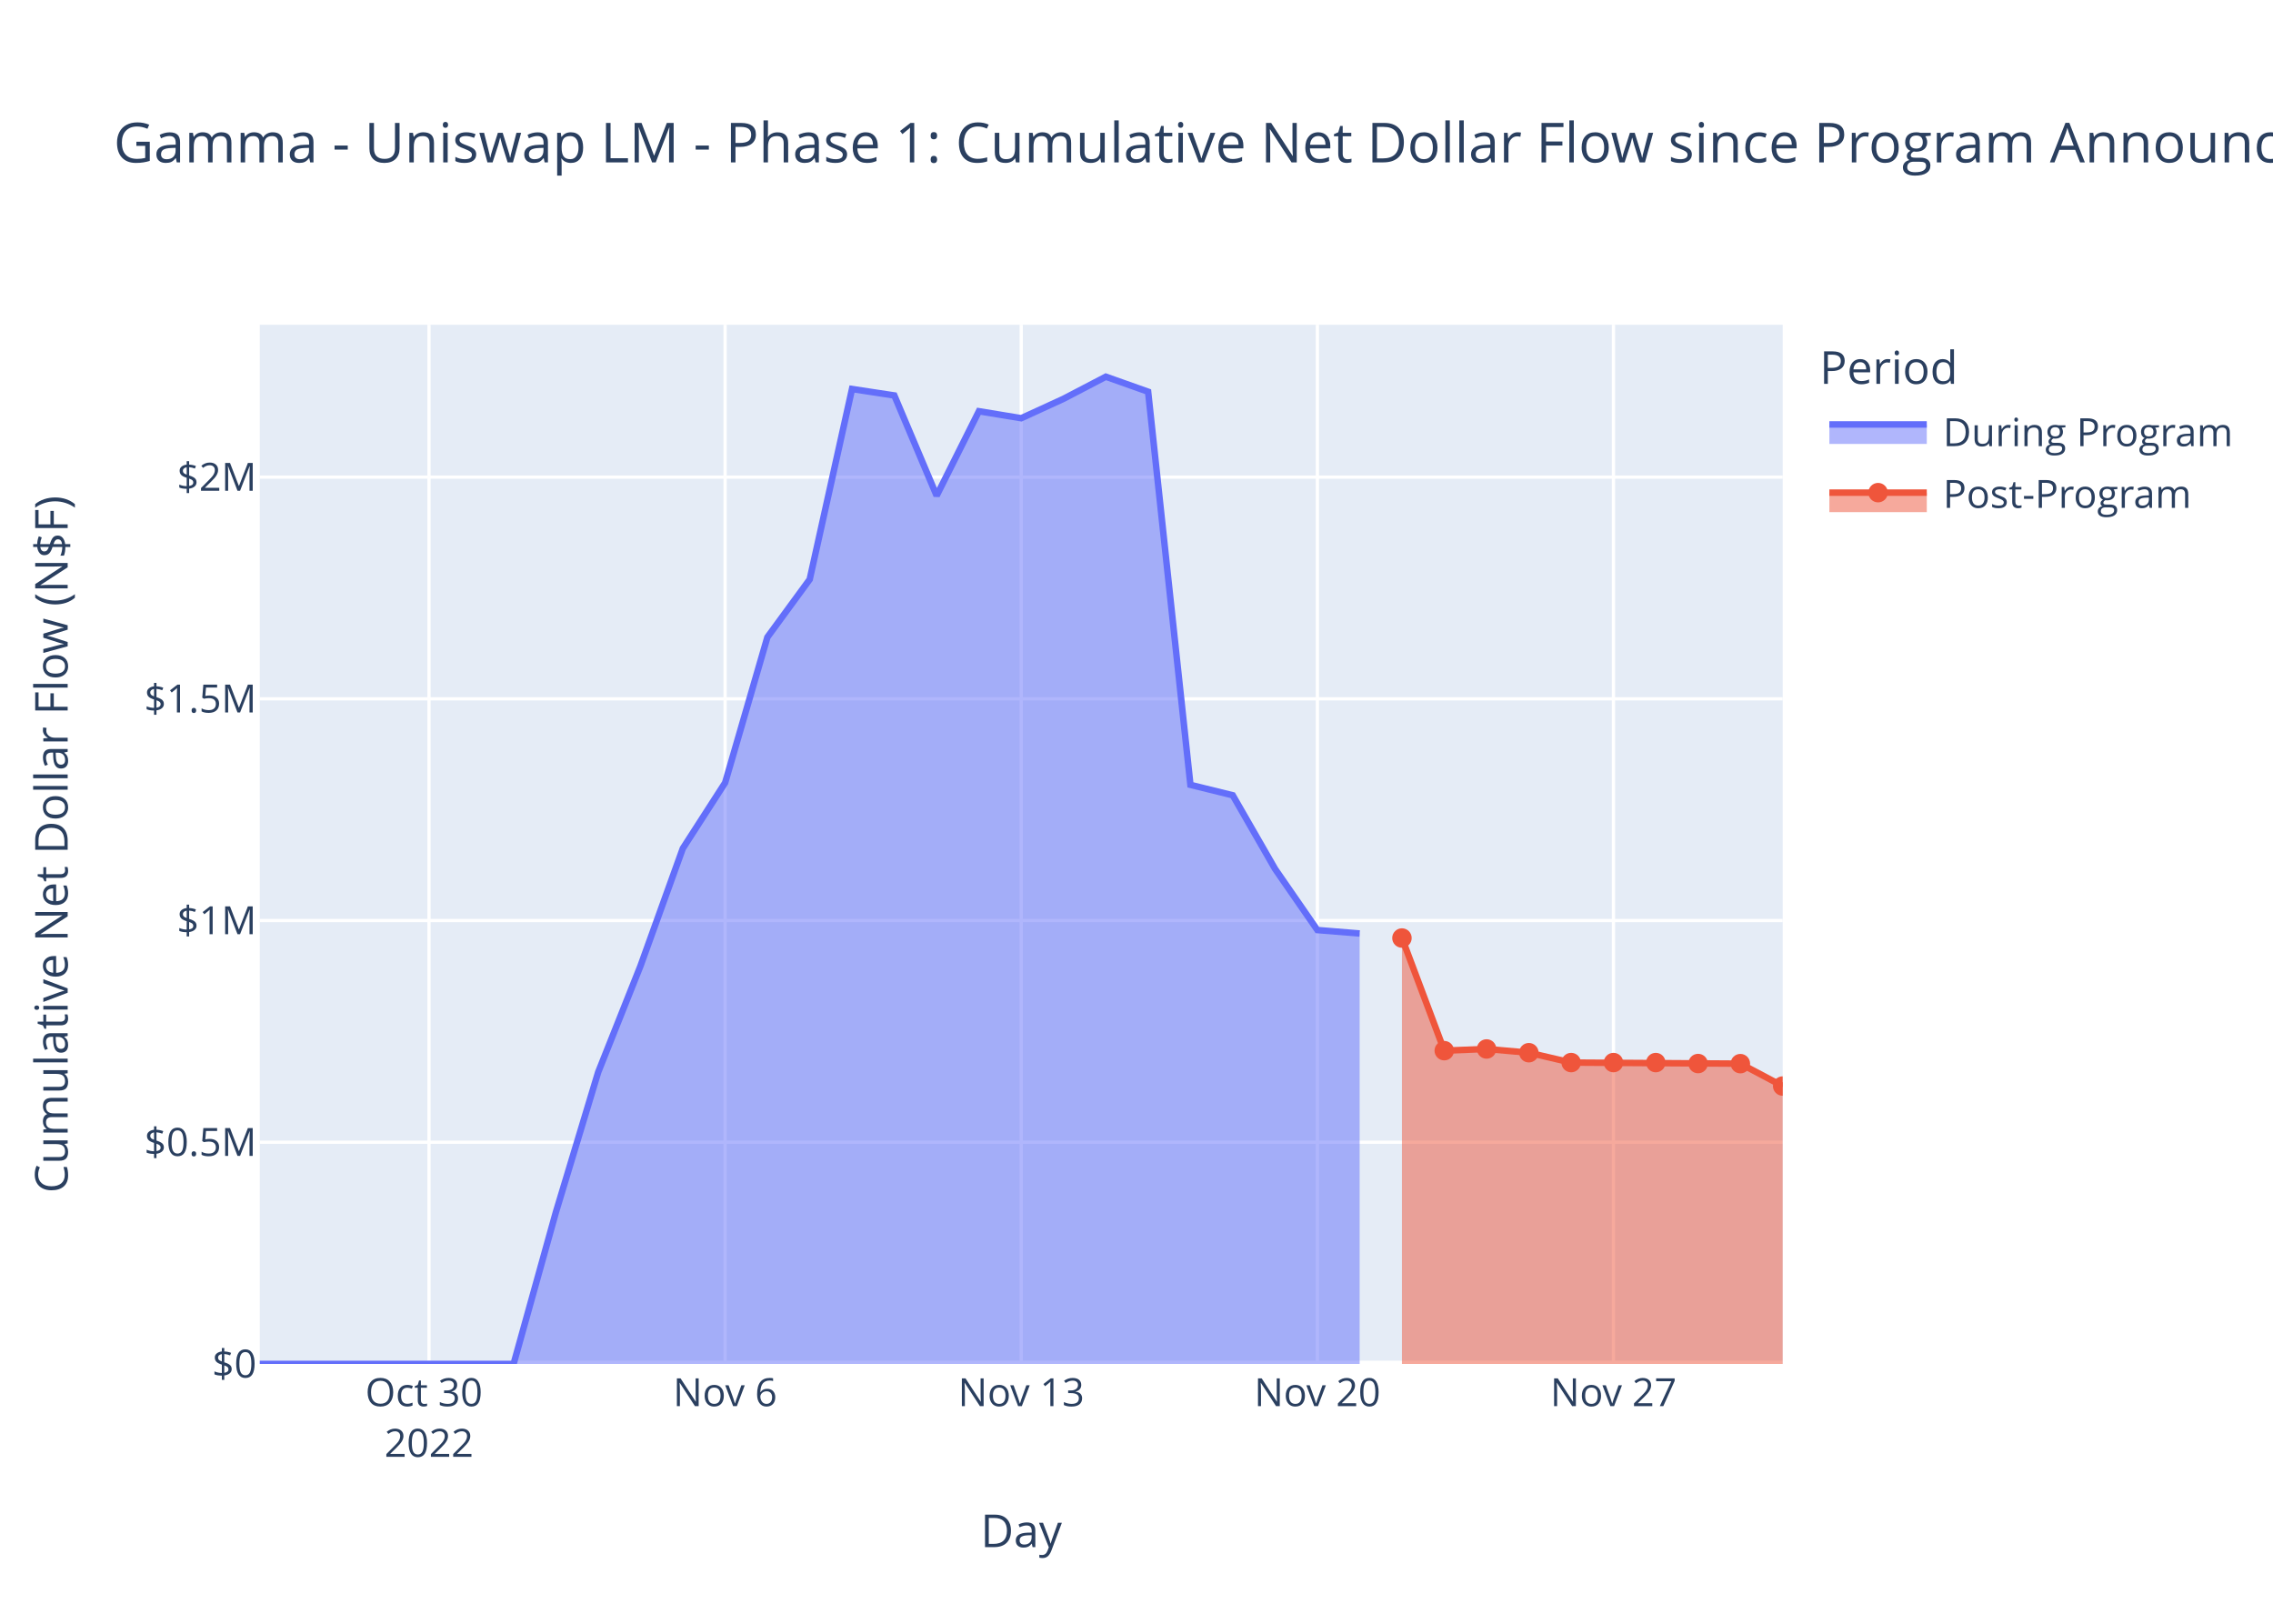
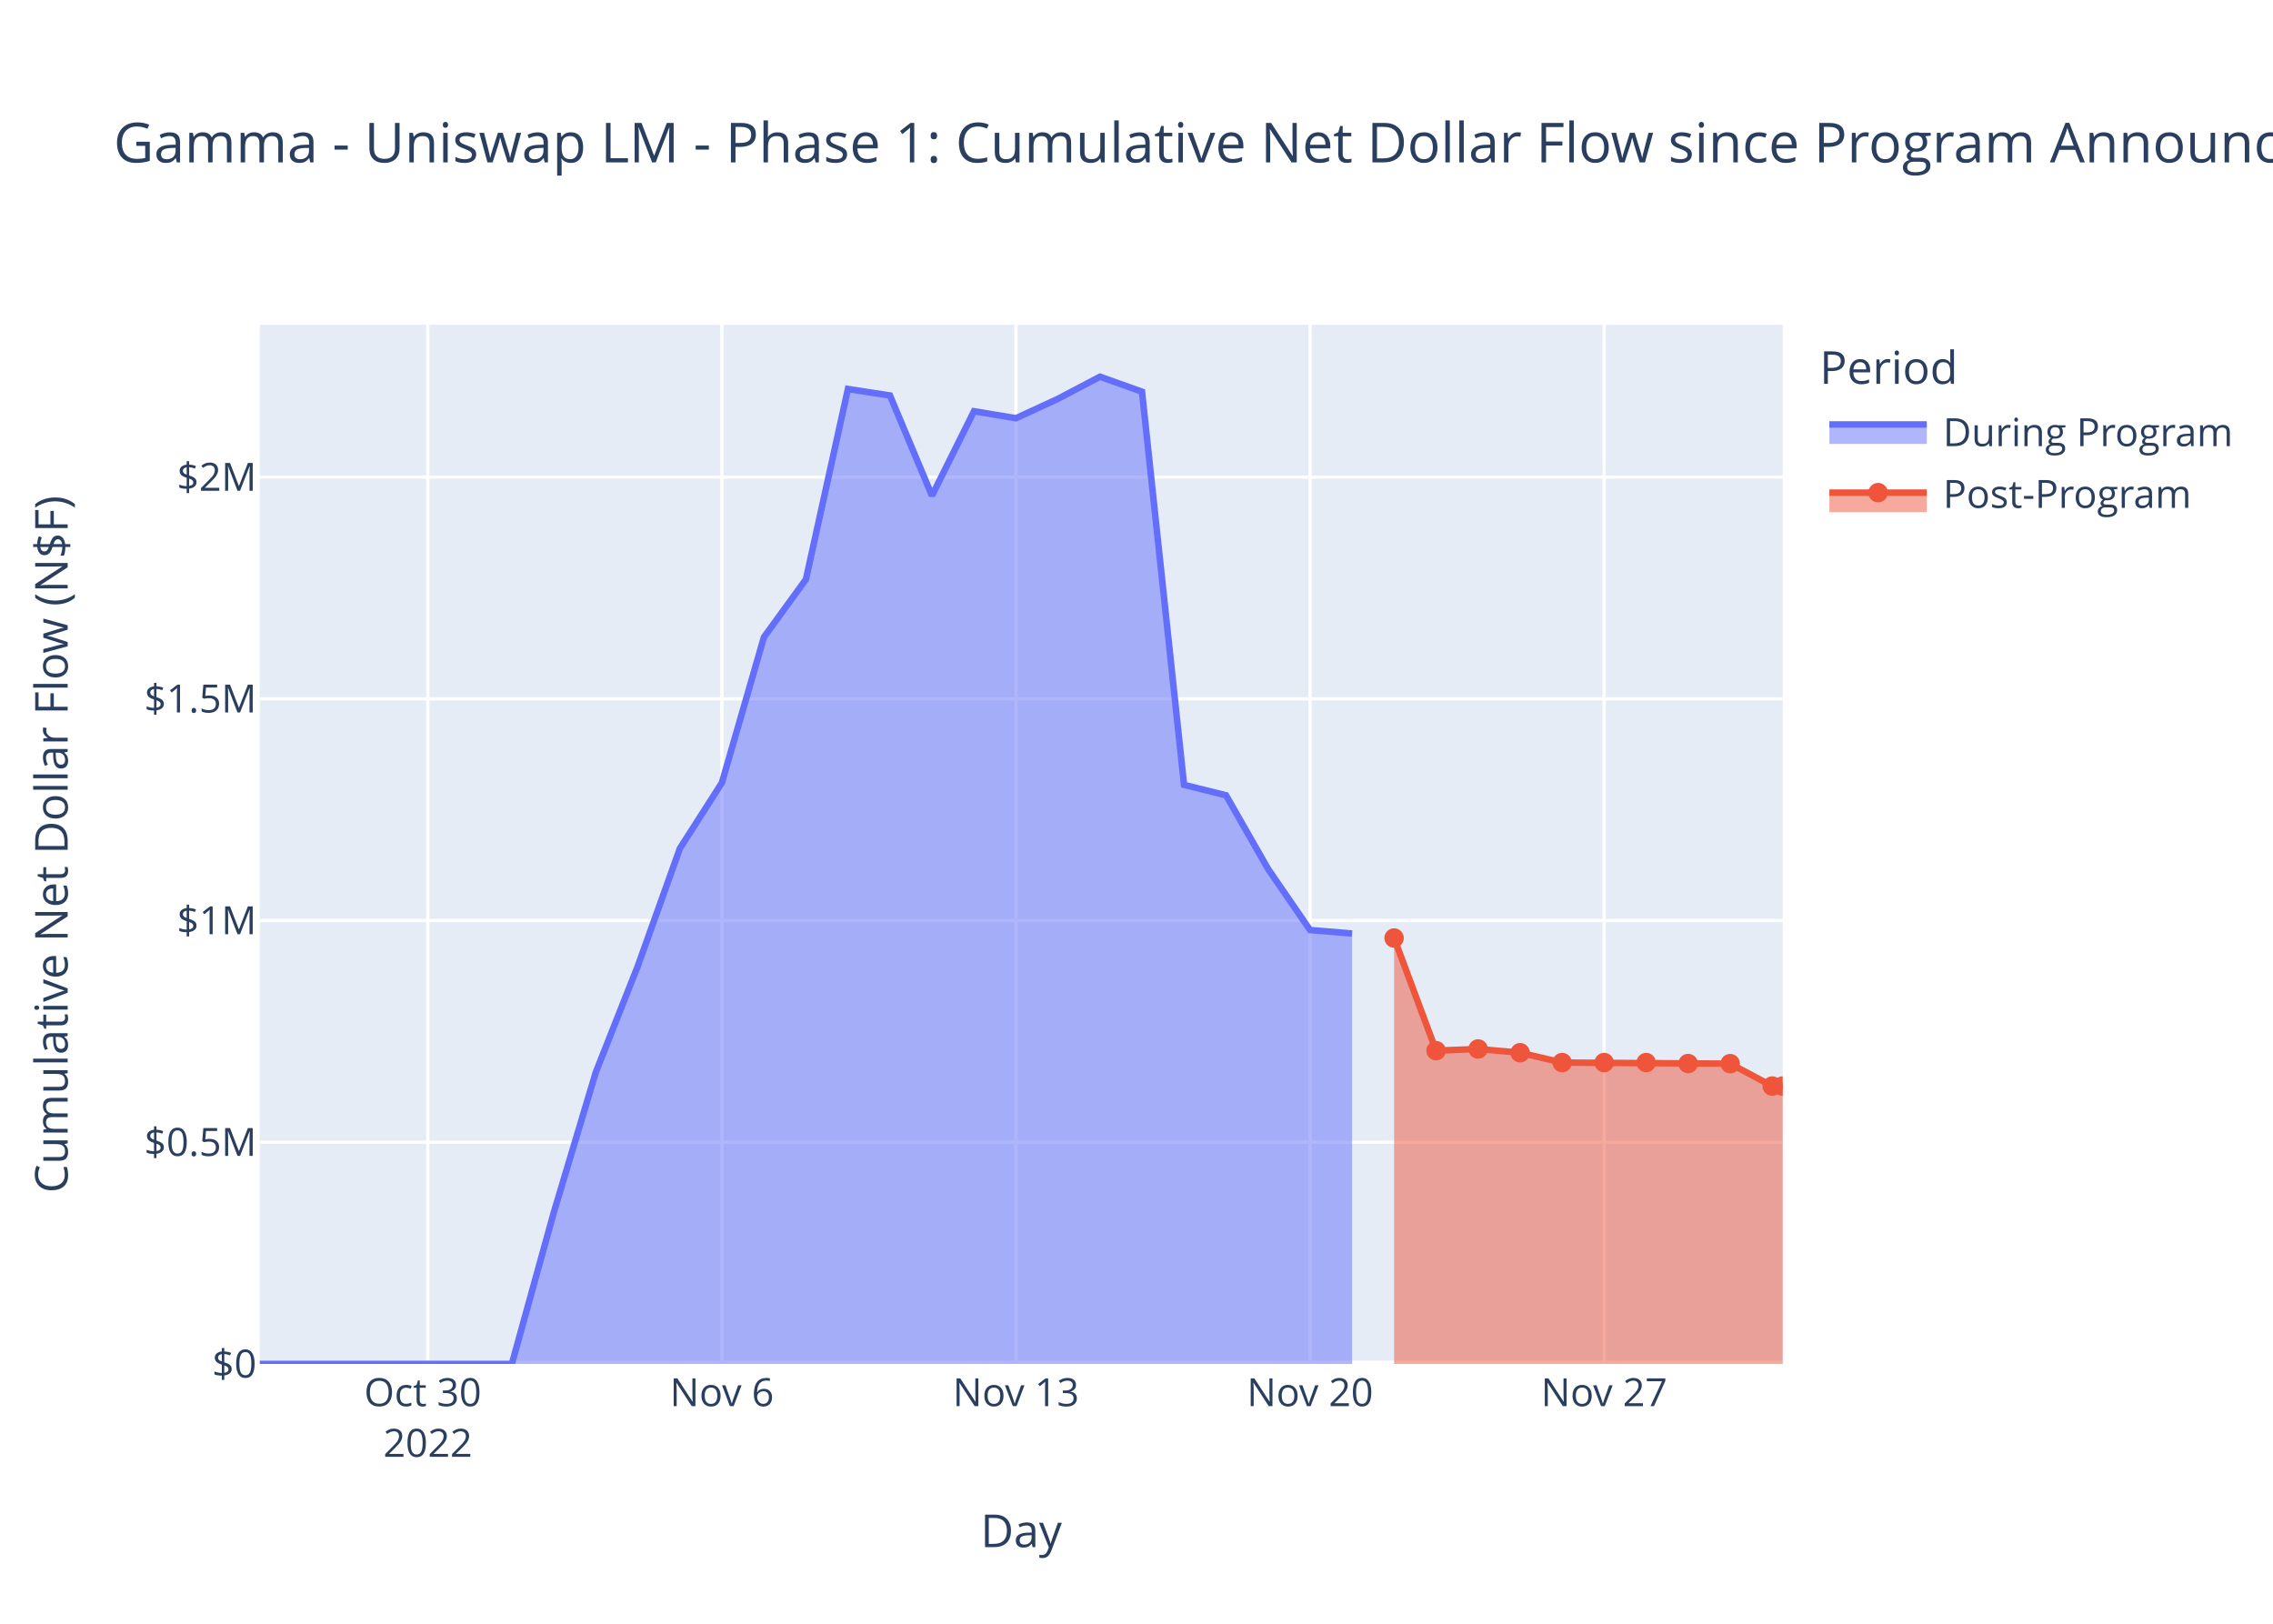
<svg xmlns="http://www.w3.org/2000/svg" class="main-svg" width="700" height="500" style="" viewBox="0 0 700 500">
  <rect x="0" y="0" width="700" height="500" style="fill: rgb(255, 255, 255); fill-opacity: 1;" />
-   <defs id="defs-a59a31">
+   <defs id="defs-0e0b4e">
    <g class="clips">
-       <clipPath id="clipa59a31xyplot" class="plotclip">
+       <clipPath id="clip0e0b4exyplot" class="plotclip">
        <rect width="469" height="320" />
      </clipPath>
-       <clipPath class="axesclip" id="clipa59a31x">
+       <clipPath class="axesclip" id="clip0e0b4ex">
        <rect x="80" y="0" width="469" height="500" />
      </clipPath>
-       <clipPath class="axesclip" id="clipa59a31y">
+       <clipPath class="axesclip" id="clip0e0b4ey">
        <rect x="0" y="100" width="700" height="320" />
      </clipPath>
-       <clipPath class="axesclip" id="clipa59a31xy">
+       <clipPath class="axesclip" id="clip0e0b4exy">
        <rect x="80" y="100" width="469" height="320" />
      </clipPath>
    </g>
    <g class="gradients" />
    <g class="patterns" />
  </defs>
  <g class="bglayer">
    <rect class="bg" x="80" y="100" width="469" height="320" style="fill: rgb(229, 236, 246); fill-opacity: 1; stroke-width: 0;" />
  </g>
  <g class="layer-below">
    <g class="imagelayer" />
    <g class="shapelayer" />
  </g>
  <g class="cartesianlayer">
    <g class="subplot xy">
      <g class="layer-subplot">
        <g class="shapelayer" />
        <g class="imagelayer" />
      </g>
      <g class="minor-gridlayer">
        <g class="x" />
        <g class="y" />
      </g>
      <g class="gridlayer">
        <g class="x">
-           <path class="xgrid crisp" transform="translate(132.11,0)" d="M0,100v320" style="stroke: rgb(255, 255, 255); stroke-opacity: 1; stroke-width: 1px;" />
-           <path class="xgrid crisp" transform="translate(223.31,0)" d="M0,100v320" style="stroke: rgb(255, 255, 255); stroke-opacity: 1; stroke-width: 1px;" />
-           <path class="xgrid crisp" transform="translate(314.5,0)" d="M0,100v320" style="stroke: rgb(255, 255, 255); stroke-opacity: 1; stroke-width: 1px;" />
-           <path class="xgrid crisp" transform="translate(405.7,0)" d="M0,100v320" style="stroke: rgb(255, 255, 255); stroke-opacity: 1; stroke-width: 1px;" />
-           <path class="xgrid crisp" transform="translate(496.89,0)" d="M0,100v320" style="stroke: rgb(255, 255, 255); stroke-opacity: 1; stroke-width: 1px;" />
+           <path class="xgrid crisp" transform="translate(131.75,0)" d="M0,100v320" style="stroke: rgb(255, 255, 255); stroke-opacity: 1; stroke-width: 1px;" />
+           <path class="xgrid crisp" transform="translate(222.32,0)" d="M0,100v320" style="stroke: rgb(255, 255, 255); stroke-opacity: 1; stroke-width: 1px;" />
+           <path class="xgrid crisp" transform="translate(312.88,0)" d="M0,100v320" style="stroke: rgb(255, 255, 255); stroke-opacity: 1; stroke-width: 1px;" />
+           <path class="xgrid crisp" transform="translate(403.45,0)" d="M0,100v320" style="stroke: rgb(255, 255, 255); stroke-opacity: 1; stroke-width: 1px;" />
+           <path class="xgrid crisp" transform="translate(494.02,0)" d="M0,100v320" style="stroke: rgb(255, 255, 255); stroke-opacity: 1; stroke-width: 1px;" />
        </g>
        <g class="y">
          <path class="ygrid crisp" transform="translate(0,351.73)" d="M80,0h469" style="stroke: rgb(255, 255, 255); stroke-opacity: 1; stroke-width: 1px;" />
          <path class="ygrid crisp" transform="translate(0,283.46)" d="M80,0h469" style="stroke: rgb(255, 255, 255); stroke-opacity: 1; stroke-width: 1px;" />
          <path class="ygrid crisp" transform="translate(0,215.19)" d="M80,0h469" style="stroke: rgb(255, 255, 255); stroke-opacity: 1; stroke-width: 1px;" />
          <path class="ygrid crisp" transform="translate(0,146.92)" d="M80,0h469" style="stroke: rgb(255, 255, 255); stroke-opacity: 1; stroke-width: 1px;" />
        </g>
      </g>
      <g class="zerolinelayer">
        <path class="yzl zl crisp" transform="translate(0,420)" d="M80,0h469" style="stroke: rgb(255, 255, 255); stroke-opacity: 1; stroke-width: 2px;" />
      </g>
      <path class="xlines-below" />
      <path class="ylines-below" />
      <g class="overlines-below" />
      <g class="xaxislayer-below" />
      <g class="yaxislayer-below" />
      <g class="overaxes-below" />
-       <g class="plot" transform="translate(80,100)" clip-path="url(#clipa59a31xyplot)">
+       <g class="plot" transform="translate(80,100)" clip-path="url(#clip0e0b4exyplot)">
        <g class="scatterlayer mlayer">
-           <g class="trace scatter trace9c7bde" style="stroke-miterlimit: 2;">
+           <g class="trace scatter tracecc8dd4" style="stroke-miterlimit: 2;">
            <g class="fills">
              <g>
-                 <path class="js-fill" d="M338.72,320L0,320L0,320L78.17,319.99L91.19,273.28L104.22,230.15L117.25,197.42L130.28,161.26L143.31,141.03L156.33,96.21L169.36,78.41L182.39,19.79L195.42,21.77L208.45,52.63L221.47,26.63L234.5,28.78L247.53,22.8L260.56,16L273.58,20.62L286.61,141.68L299.64,144.89L312.67,167.56L325.7,186.39L338.72,187.45" style="fill: rgb(99, 110, 250); fill-opacity: 0.5; stroke-width: 0;" />
+                 <path class="js-fill" d="M336.39,320L0,320L0,320L77.63,319.99L90.57,273.28L103.5,230.15L116.44,197.42L129.38,161.26L142.32,141.03L155.26,96.21L168.19,78.41L181.13,19.79L194.07,21.77L207.01,52.63L219.95,26.63L232.88,28.78L245.82,22.8L258.76,16L271.7,20.62L284.64,141.68L297.57,144.89L310.51,167.56L323.45,186.39L336.39,187.45" style="fill: rgb(99, 110, 250); fill-opacity: 0.5; stroke-width: 0;" />
              </g>
            </g>
            <g class="errorbars" />
            <g class="lines">
-               <path class="js-line" d="M0,320L78.17,319.99L91.19,273.28L104.22,230.15L117.25,197.42L130.28,161.26L143.31,141.03L156.33,96.21L169.36,78.41L182.39,19.79L195.42,21.77L208.45,52.63L221.47,26.63L234.5,28.78L247.53,22.8L260.56,16L273.58,20.62L286.61,141.68L299.64,144.89L312.67,167.56L325.7,186.39L338.72,187.45" style="vector-effect: non-scaling-stroke; fill: none; stroke: rgb(99, 110, 250); stroke-opacity: 1; stroke-width: 2px; opacity: 1;" />
+               <path class="js-line" d="M0,320L77.63,319.99L90.57,273.28L103.5,230.15L116.44,197.42L129.38,161.26L142.32,141.03L155.26,96.21L168.19,78.41L181.13,19.79L194.07,21.77L207.01,52.63L219.95,26.63L232.88,28.78L245.82,22.8L258.76,16L271.7,20.62L284.64,141.68L297.57,144.89L310.51,167.56L323.45,186.39L336.39,187.45" style="vector-effect: non-scaling-stroke; fill: none; stroke: rgb(99, 110, 250); stroke-opacity: 1; stroke-width: 2px; opacity: 1;" />
            </g>
            <g class="points" />
            <g class="text" />
          </g>
-           <g class="trace scatter tracefc3ea2" style="stroke-miterlimit: 2;">
+           <g class="trace scatter tracebdcd0a" style="stroke-miterlimit: 2;">
            <g class="fills">
              <g>
-                 <path class="js-fill" d="M469,320L351.75,320L351.75,188.85L364.78,223.53L377.81,223.01L390.83,224.16L403.86,227.2L455.97,227.53L469,234.43" style="fill: rgb(239, 85, 59); fill-opacity: 0.5; stroke-width: 0;" />
+                 <path class="js-fill" d="M469,320L349.33,320L349.33,188.85L362.26,223.53L375.2,223.01L388.14,224.16L401.08,227.2L452.83,227.53L465.77,234.43L469,234.43" style="fill: rgb(239, 85, 59); fill-opacity: 0.5; stroke-width: 0;" />
              </g>
            </g>
            <g class="errorbars" />
            <g class="lines">
-               <path class="js-line" d="M351.75,188.85L364.78,223.53L377.81,223.01L390.83,224.16L403.86,227.2L455.97,227.53L469,234.43" style="vector-effect: non-scaling-stroke; fill: none; stroke: rgb(239, 85, 59); stroke-opacity: 1; stroke-width: 2px; opacity: 1;" />
+               <path class="js-line" d="M349.33,188.85L362.26,223.53L375.2,223.01L388.14,224.16L401.08,227.2L452.83,227.53L465.77,234.43L469,234.43" style="vector-effect: non-scaling-stroke; fill: none; stroke: rgb(239, 85, 59); stroke-opacity: 1; stroke-width: 2px; opacity: 1;" />
            </g>
            <g class="points">
-               <path class="point" transform="translate(351.75,188.85)" d="M3,0A3,3 0 1,1 0,-3A3,3 0 0,1 3,0Z" style="opacity: 1; stroke-width: 0px; fill: rgb(239, 85, 59); fill-opacity: 1;" />
-               <path class="point" transform="translate(364.78,223.53)" d="M3,0A3,3 0 1,1 0,-3A3,3 0 0,1 3,0Z" style="opacity: 1; stroke-width: 0px; fill: rgb(239, 85, 59); fill-opacity: 1;" />
-               <path class="point" transform="translate(377.81,223.01)" d="M3,0A3,3 0 1,1 0,-3A3,3 0 0,1 3,0Z" style="opacity: 1; stroke-width: 0px; fill: rgb(239, 85, 59); fill-opacity: 1;" />
-               <path class="point" transform="translate(390.83,224.16)" d="M3,0A3,3 0 1,1 0,-3A3,3 0 0,1 3,0Z" style="opacity: 1; stroke-width: 0px; fill: rgb(239, 85, 59); fill-opacity: 1;" />
-               <path class="point" transform="translate(403.86,227.2)" d="M3,0A3,3 0 1,1 0,-3A3,3 0 0,1 3,0Z" style="opacity: 1; stroke-width: 0px; fill: rgb(239, 85, 59); fill-opacity: 1;" />
-               <path class="point" transform="translate(416.89,227.2)" d="M3,0A3,3 0 1,1 0,-3A3,3 0 0,1 3,0Z" style="opacity: 1; stroke-width: 0px; fill: rgb(239, 85, 59); fill-opacity: 1;" />
-               <path class="point" transform="translate(429.92,227.2)" d="M3,0A3,3 0 1,1 0,-3A3,3 0 0,1 3,0Z" style="opacity: 1; stroke-width: 0px; fill: rgb(239, 85, 59); fill-opacity: 1;" />
-               <path class="point" transform="translate(442.95,227.5)" d="M3,0A3,3 0 1,1 0,-3A3,3 0 0,1 3,0Z" style="opacity: 1; stroke-width: 0px; fill: rgb(239, 85, 59); fill-opacity: 1;" />
-               <path class="point" transform="translate(455.97,227.53)" d="M3,0A3,3 0 1,1 0,-3A3,3 0 0,1 3,0Z" style="opacity: 1; stroke-width: 0px; fill: rgb(239, 85, 59); fill-opacity: 1;" />
+               <path class="point" transform="translate(349.33,188.85)" d="M3,0A3,3 0 1,1 0,-3A3,3 0 0,1 3,0Z" style="opacity: 1; stroke-width: 0px; fill: rgb(239, 85, 59); fill-opacity: 1;" />
+               <path class="point" transform="translate(362.26,223.53)" d="M3,0A3,3 0 1,1 0,-3A3,3 0 0,1 3,0Z" style="opacity: 1; stroke-width: 0px; fill: rgb(239, 85, 59); fill-opacity: 1;" />
+               <path class="point" transform="translate(375.2,223.01)" d="M3,0A3,3 0 1,1 0,-3A3,3 0 0,1 3,0Z" style="opacity: 1; stroke-width: 0px; fill: rgb(239, 85, 59); fill-opacity: 1;" />
+               <path class="point" transform="translate(388.14,224.16)" d="M3,0A3,3 0 1,1 0,-3A3,3 0 0,1 3,0Z" style="opacity: 1; stroke-width: 0px; fill: rgb(239, 85, 59); fill-opacity: 1;" />
+               <path class="point" transform="translate(401.08,227.2)" d="M3,0A3,3 0 1,1 0,-3A3,3 0 0,1 3,0Z" style="opacity: 1; stroke-width: 0px; fill: rgb(239, 85, 59); fill-opacity: 1;" />
+               <path class="point" transform="translate(414.02,227.2)" d="M3,0A3,3 0 1,1 0,-3A3,3 0 0,1 3,0Z" style="opacity: 1; stroke-width: 0px; fill: rgb(239, 85, 59); fill-opacity: 1;" />
+               <path class="point" transform="translate(426.95,227.2)" d="M3,0A3,3 0 1,1 0,-3A3,3 0 0,1 3,0Z" style="opacity: 1; stroke-width: 0px; fill: rgb(239, 85, 59); fill-opacity: 1;" />
+               <path class="point" transform="translate(439.89,227.5)" d="M3,0A3,3 0 1,1 0,-3A3,3 0 0,1 3,0Z" style="opacity: 1; stroke-width: 0px; fill: rgb(239, 85, 59); fill-opacity: 1;" />
+               <path class="point" transform="translate(452.83,227.53)" d="M3,0A3,3 0 1,1 0,-3A3,3 0 0,1 3,0Z" style="opacity: 1; stroke-width: 0px; fill: rgb(239, 85, 59); fill-opacity: 1;" />
+               <path class="point" transform="translate(465.77,234.43)" d="M3,0A3,3 0 1,1 0,-3A3,3 0 0,1 3,0Z" style="opacity: 1; stroke-width: 0px; fill: rgb(239, 85, 59); fill-opacity: 1;" />
              <path class="point" transform="translate(469,234.43)" d="M3,0A3,3 0 1,1 0,-3A3,3 0 0,1 3,0Z" style="opacity: 1; stroke-width: 0px; fill: rgb(239, 85, 59); fill-opacity: 1;" />
            </g>
            <g class="text" />
          </g>
        </g>
      </g>
      <g class="overplot" />
      <path class="xlines-above crisp" d="M0,0" style="fill: none;" />
      <path class="ylines-above crisp" d="M0,0" style="fill: none;" />
      <g class="overlines-above" />
      <g class="xaxislayer-above">
        <g class="xtick">
-           <text text-anchor="middle" x="0" y="433" transform="translate(132.11,0)" style="font-family: 'Open Sans', verdana, arial, sans-serif; font-size: 12px; fill: rgb(42, 63, 95); fill-opacity: 1; white-space: pre; opacity: 1;">
+           <text text-anchor="middle" x="0" y="433" transform="translate(131.75,0)" style="font-family: 'Open Sans', verdana, arial, sans-serif; font-size: 12px; fill: rgb(42, 63, 95); fill-opacity: 1; white-space: pre; opacity: 1;">
            <tspan class="line" dy="0em" x="0" y="433">Oct 30</tspan>
            <tspan class="line" dy="1.3em" x="0" y="433">2022</tspan>
          </text>
        </g>
        <g class="xtick">
-           <text text-anchor="middle" x="0" y="433" style="font-family: 'Open Sans', verdana, arial, sans-serif; font-size: 12px; fill: rgb(42, 63, 95); fill-opacity: 1; white-space: pre; opacity: 1;" transform="translate(223.31,0)">Nov 6</text>
-         </g>
-         <g class="xtick">
-           <text text-anchor="middle" x="0" y="433" style="font-family: 'Open Sans', verdana, arial, sans-serif; font-size: 12px; fill: rgb(42, 63, 95); fill-opacity: 1; white-space: pre; opacity: 1;" transform="translate(314.5,0)">Nov 13</text>
-         </g>
-         <g class="xtick">
-           <text text-anchor="middle" x="0" y="433" style="font-family: 'Open Sans', verdana, arial, sans-serif; font-size: 12px; fill: rgb(42, 63, 95); fill-opacity: 1; white-space: pre; opacity: 1;" transform="translate(405.7,0)">Nov 20</text>
-         </g>
-         <g class="xtick">
-           <text text-anchor="middle" x="0" y="433" style="font-family: 'Open Sans', verdana, arial, sans-serif; font-size: 12px; fill: rgb(42, 63, 95); fill-opacity: 1; white-space: pre; opacity: 1;" transform="translate(496.89,0)">Nov 27</text>
+           <text text-anchor="middle" x="0" y="433" style="font-family: 'Open Sans', verdana, arial, sans-serif; font-size: 12px; fill: rgb(42, 63, 95); fill-opacity: 1; white-space: pre; opacity: 1;" transform="translate(222.32,0)">Nov 6</text>
+         </g>
+         <g class="xtick">
+           <text text-anchor="middle" x="0" y="433" style="font-family: 'Open Sans', verdana, arial, sans-serif; font-size: 12px; fill: rgb(42, 63, 95); fill-opacity: 1; white-space: pre; opacity: 1;" transform="translate(312.88,0)">Nov 13</text>
+         </g>
+         <g class="xtick">
+           <text text-anchor="middle" x="0" y="433" style="font-family: 'Open Sans', verdana, arial, sans-serif; font-size: 12px; fill: rgb(42, 63, 95); fill-opacity: 1; white-space: pre; opacity: 1;" transform="translate(403.45,0)">Nov 20</text>
+         </g>
+         <g class="xtick">
+           <text text-anchor="middle" x="0" y="433" style="font-family: 'Open Sans', verdana, arial, sans-serif; font-size: 12px; fill: rgb(42, 63, 95); fill-opacity: 1; white-space: pre; opacity: 1;" transform="translate(494.02,0)">Nov 27</text>
        </g>
      </g>
      <g class="yaxislayer-above">
        <g class="ytick">
          <text text-anchor="end" x="79" y="4.2" transform="translate(0,420)" style="font-family: 'Open Sans', verdana, arial, sans-serif; font-size: 12px; fill: rgb(42, 63, 95); fill-opacity: 1; white-space: pre; opacity: 1;">$0</text>
        </g>
        <g class="ytick">
          <text text-anchor="end" x="79" y="4.2" style="font-family: 'Open Sans', verdana, arial, sans-serif; font-size: 12px; fill: rgb(42, 63, 95); fill-opacity: 1; white-space: pre; opacity: 1;" transform="translate(0,351.73)">$0.5M</text>
        </g>
        <g class="ytick">
          <text text-anchor="end" x="79" y="4.2" style="font-family: 'Open Sans', verdana, arial, sans-serif; font-size: 12px; fill: rgb(42, 63, 95); fill-opacity: 1; white-space: pre; opacity: 1;" transform="translate(0,283.46)">$1M</text>
        </g>
        <g class="ytick">
          <text text-anchor="end" x="79" y="4.2" style="font-family: 'Open Sans', verdana, arial, sans-serif; font-size: 12px; fill: rgb(42, 63, 95); fill-opacity: 1; white-space: pre; opacity: 1;" transform="translate(0,215.19)">$1.5M</text>
        </g>
        <g class="ytick">
          <text text-anchor="end" x="79" y="4.2" style="font-family: 'Open Sans', verdana, arial, sans-serif; font-size: 12px; fill: rgb(42, 63, 95); fill-opacity: 1; white-space: pre; opacity: 1;" transform="translate(0,146.92)">$2M</text>
        </g>
      </g>
      <g class="overaxes-above" />
    </g>
  </g>
  <g class="polarlayer" />
  <g class="smithlayer" />
  <g class="ternarylayer" />
  <g class="geolayer" />
  <g class="funnelarealayer" />
  <g class="pielayer" />
  <g class="iciclelayer" />
  <g class="treemaplayer" />
  <g class="sunburstlayer" />
  <g class="glimages" />
-   <defs id="topdefs-a59a31">
+   <defs id="topdefs-0e0b4e">
    <g class="clips" />
-     <clipPath id="legenda59a31">
+     <clipPath id="legend0e0b4e">
      <rect width="130" height="67" x="0" y="0" />
    </clipPath>
  </defs>
  <g class="layer-above">
    <g class="imagelayer" />
    <g class="shapelayer" />
  </g>
  <g class="infolayer">
    <g class="legend" pointer-events="all" transform="translate(558.38,100)">
      <rect class="bg" shape-rendering="crispEdges" width="130" height="67" x="0" y="0" style="stroke: rgb(68, 68, 68); stroke-opacity: 1; fill: rgb(255, 255, 255); fill-opacity: 1; stroke-width: 0px;" />
-       <g class="scrollbox" transform="" clip-path="url(#legenda59a31)">
+       <g class="scrollbox" transform="" clip-path="url(#legend0e0b4e)">
        <text class="legendtitletext" text-anchor="start" x="2" y="18.2" style="font-family: 'Open Sans', verdana, arial, sans-serif; font-size: 14px; fill: rgb(42, 63, 95); fill-opacity: 1; white-space: pre;">Period</text>
        <g class="groups">
          <g class="traces" transform="translate(0,32.7)" style="opacity: 1;">
            <text class="legendtext" text-anchor="start" x="40" y="4.68" style="font-family: 'Open Sans', verdana, arial, sans-serif; font-size: 12px; fill: rgb(42, 63, 95); fill-opacity: 1; white-space: pre;">During Program</text>
            <g class="layers">
              <g class="legendfill">
                <path class="js-fill" d="M5,-2h30v6h-30z" style="stroke-width: 0; fill: rgb(99, 110, 250); fill-opacity: 0.5;" />
              </g>
              <g class="legendlines">
                <path class="js-line" d="M5,-2h30" style="fill: none; stroke: rgb(99, 110, 250); stroke-opacity: 1; stroke-width: 2px;" />
              </g>
              <g class="legendsymbols">
                <g class="legendpoints" />
              </g>
            </g>
            <rect class="legendtoggle" x="0" y="-9.5" width="124.703" height="19" style="fill: rgb(0, 0, 0); fill-opacity: 0;" />
          </g>
          <g class="traces" transform="translate(0,51.7)" style="opacity: 1;">
            <text class="legendtext" text-anchor="start" x="40" y="4.68" style="font-family: 'Open Sans', verdana, arial, sans-serif; font-size: 12px; fill: rgb(42, 63, 95); fill-opacity: 1; white-space: pre;">Post-Program</text>
            <g class="layers">
              <g class="legendfill">
                <path class="js-fill" d="M5,0h30v6h-30z" style="stroke-width: 0; fill: rgb(239, 85, 59); fill-opacity: 0.5;" />
              </g>
              <g class="legendlines">
                <path class="js-line" d="M5,0h30" style="fill: none; stroke: rgb(239, 85, 59); stroke-opacity: 1; stroke-width: 2px;" />
              </g>
              <g class="legendsymbols">
                <g class="legendpoints">
                  <path class="scatterpts" transform="translate(20,0)" d="M3,0A3,3 0 1,1 0,-3A3,3 0 0,1 3,0Z" style="opacity: 1; stroke-width: 0px; fill: rgb(239, 85, 59); fill-opacity: 1;" />
                </g>
              </g>
            </g>
            <rect class="legendtoggle" x="0" y="-9.5" width="124.703" height="19" style="fill: rgb(0, 0, 0); fill-opacity: 0;" />
          </g>
        </g>
      </g>
      <rect class="scrollbar" rx="20" ry="3" width="0" height="0" x="0" y="0" style="fill: rgb(128, 139, 164); fill-opacity: 1;" />
    </g>
    <g class="g-gtitle">
      <text class="gtitle" x="35" y="50" text-anchor="start" dy="0em" style="font-family: 'Open Sans', verdana, arial, sans-serif; font-size: 17px; fill: rgb(42, 63, 95); opacity: 1; font-weight: normal; white-space: pre;">Gamma - Uniswap LM - Phase 1: Cumulative Net Dollar Flow since Program Announcement</text>
    </g>
    <g class="g-xtitle">
      <text class="xtitle" x="314.5" y="476.409" text-anchor="middle" style="font-family: 'Open Sans', verdana, arial, sans-serif; font-size: 14px; fill: rgb(42, 63, 95); opacity: 1; font-weight: normal; white-space: pre;">Day</text>
    </g>
    <g class="g-ytitle">
      <text class="ytitle" transform="rotate(-90,20.84063,260)" x="20.841" y="260" text-anchor="middle" style="font-family: 'Open Sans', verdana, arial, sans-serif; font-size: 14px; fill: rgb(42, 63, 95); opacity: 1; font-weight: normal; white-space: pre;">Cumulative Net Dollar Flow (N$F)</text>
    </g>
  </g>
</svg>
